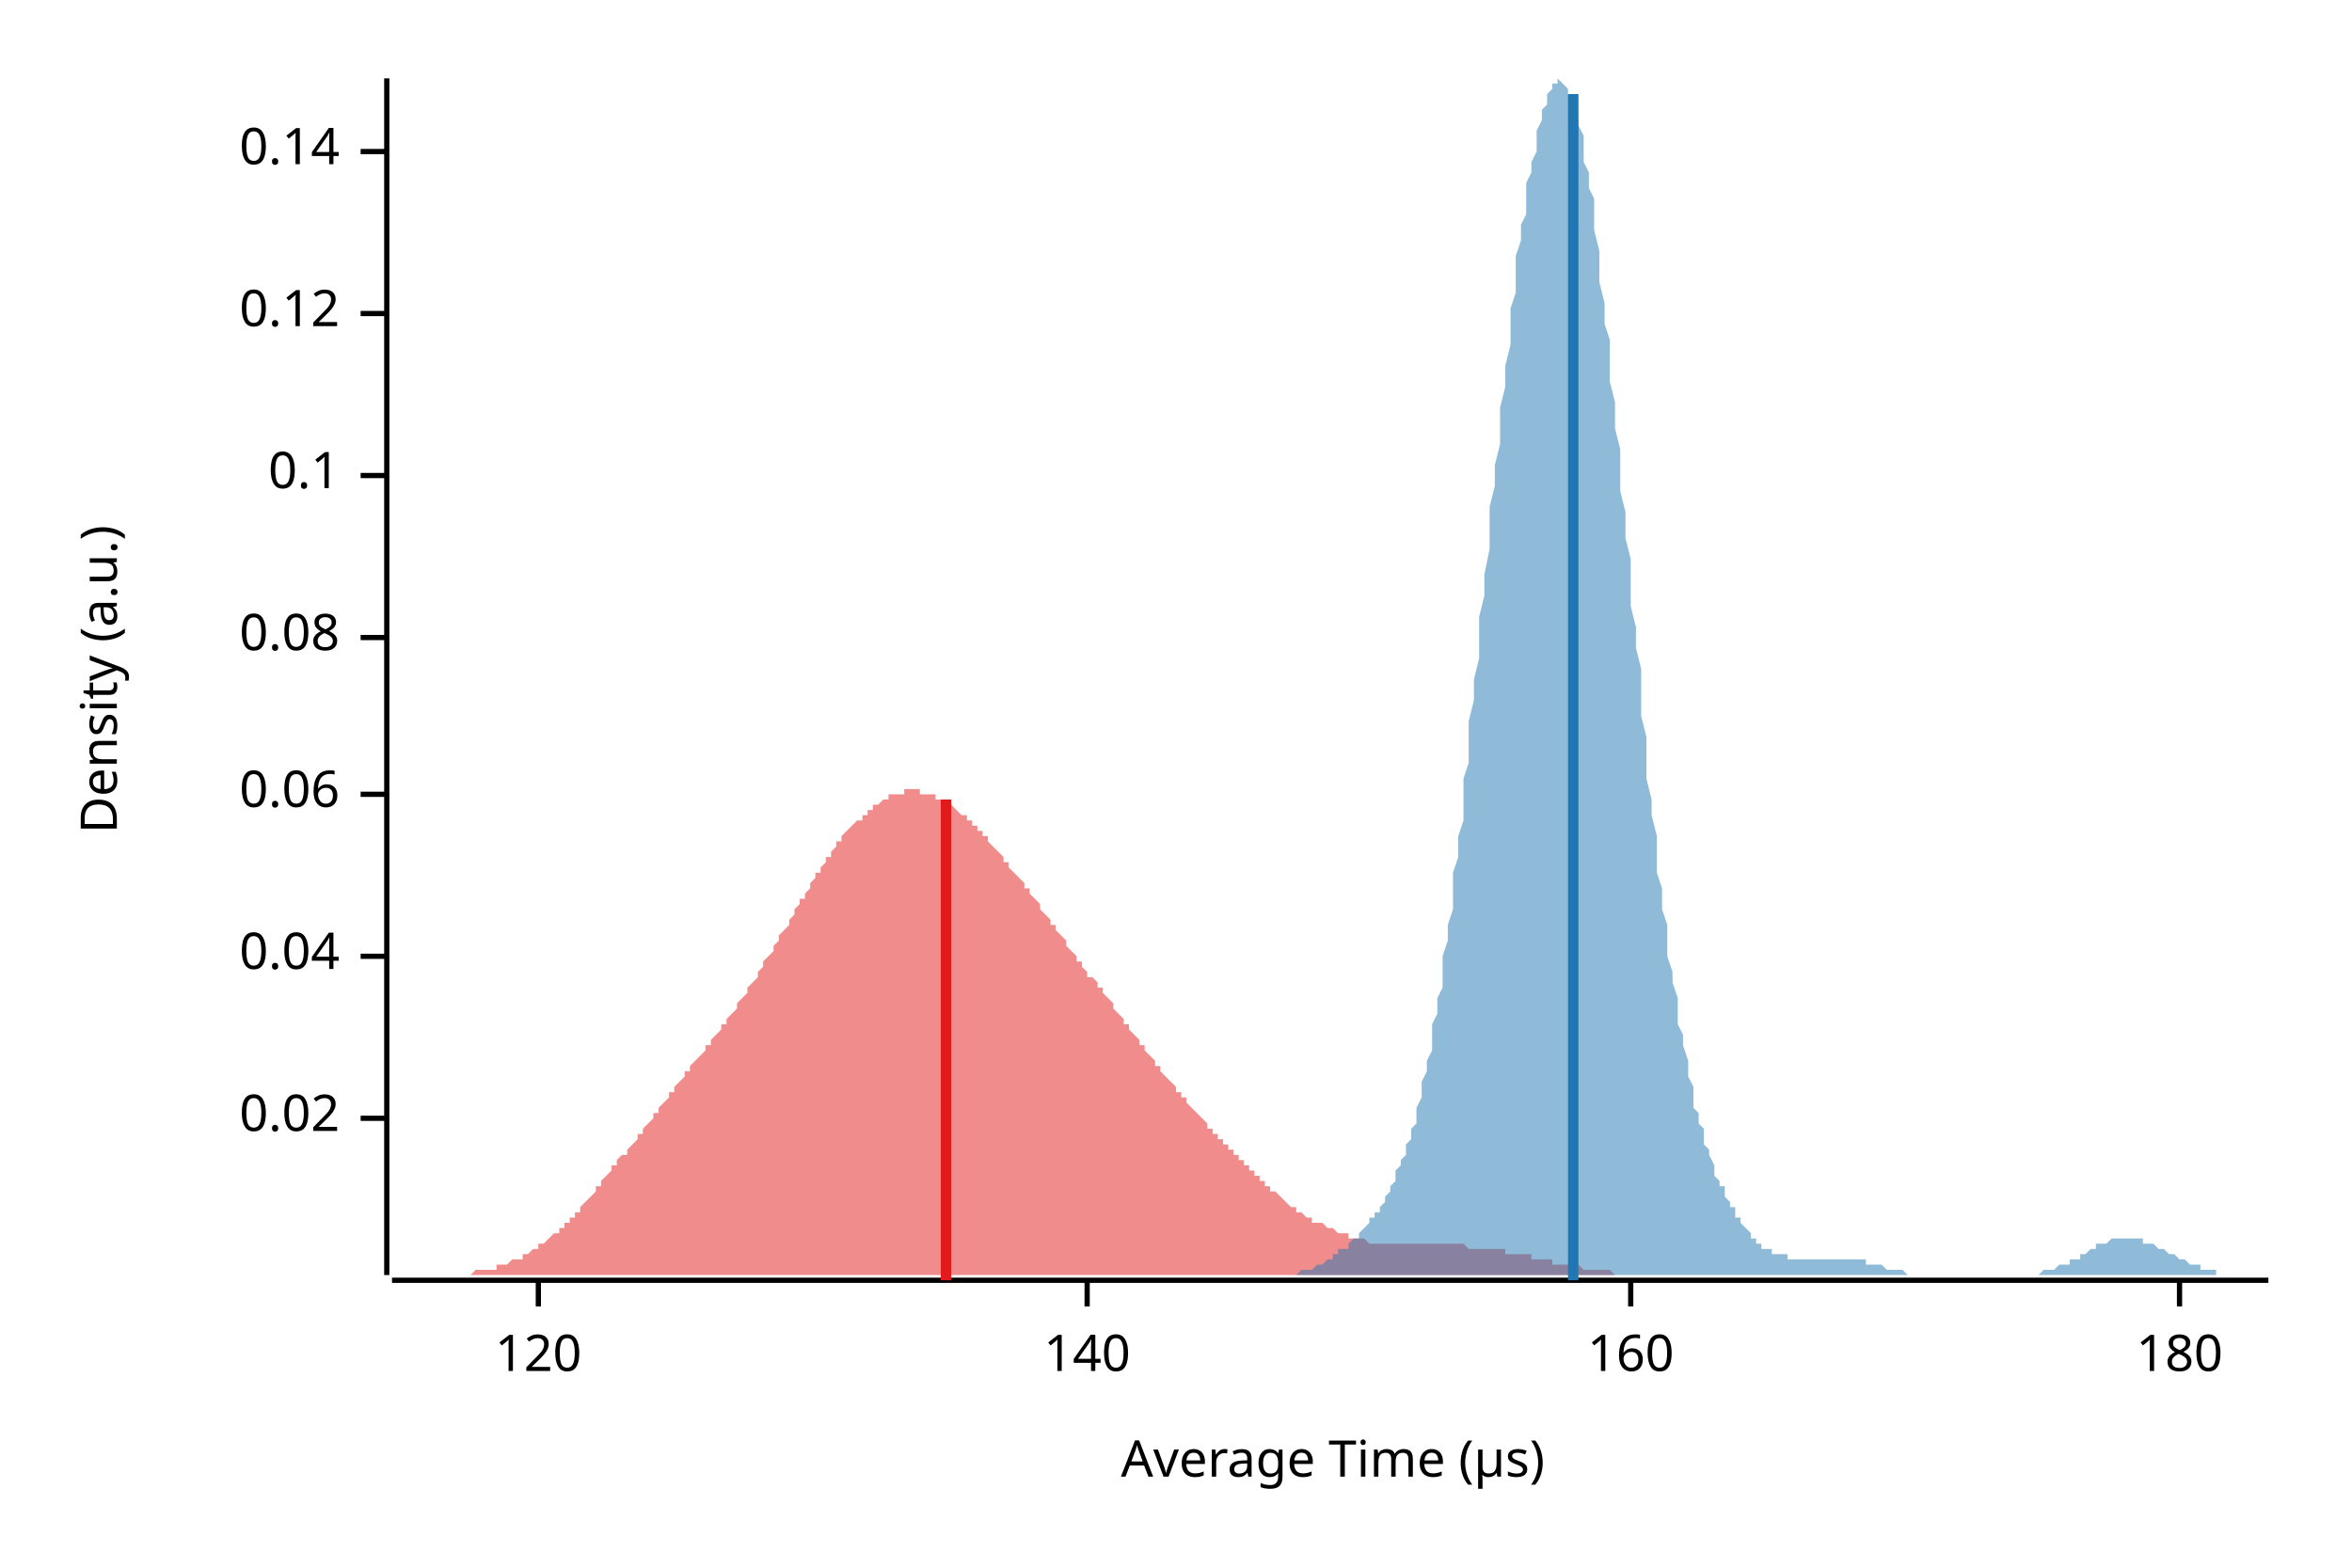
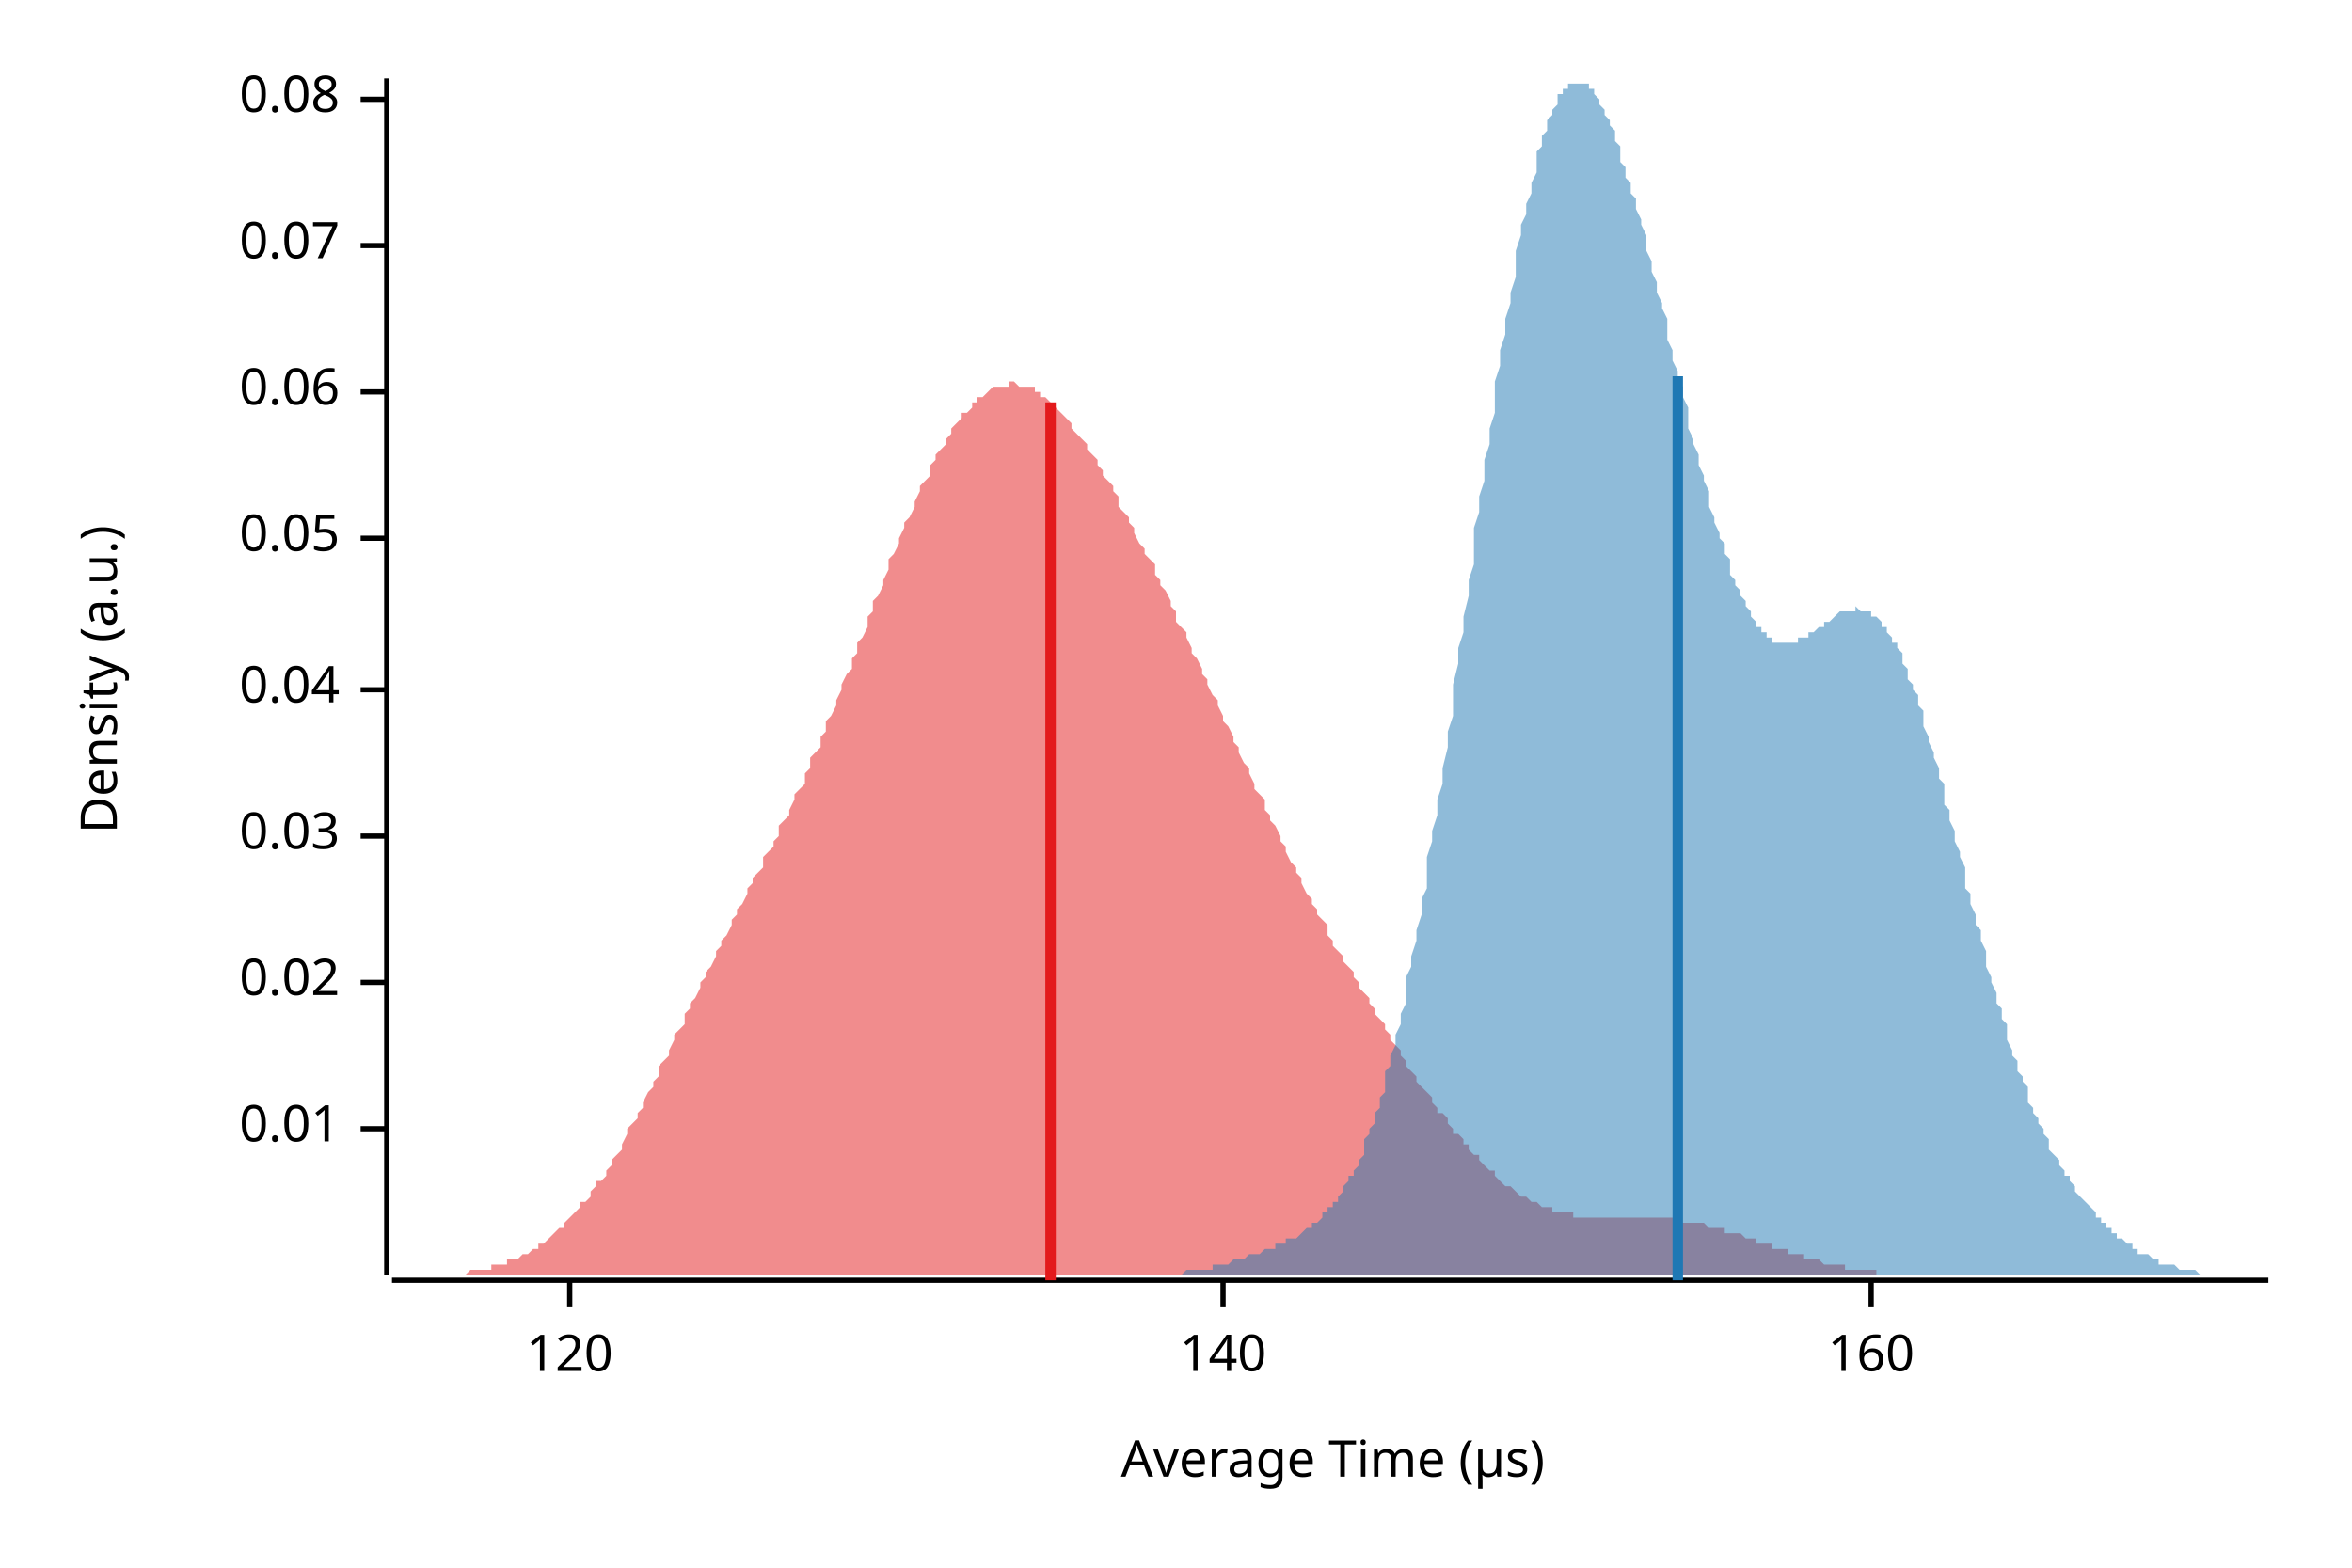
<svg xmlns="http://www.w3.org/2000/svg" width="450" height="300" viewBox="0 0 450 300">
  <text x="15" y="130" dy="0.76em" text-anchor="middle" font-family="sans-serif" font-size="9.677" opacity="1" fill="#000000" transform="rotate(270, 15, 130)">
Density (a.u.)
</text>
  <text x="255" y="285" dy="-0.5ex" text-anchor="middle" font-family="sans-serif" font-size="9.677" opacity="1" fill="#000000">
Average Time (µs)
</text>
  <polyline fill="none" opacity="1" stroke="#000000" stroke-width="1" points="74,15 74,244 " />
-   <text x="65" y="214" dy="0.5ex" text-anchor="end" font-family="sans-serif" font-size="9.677" opacity="1" fill="#000000">
+   <text x="65" y="216" dy="0.5ex" text-anchor="end" font-family="sans-serif" font-size="9.677" opacity="1" fill="#000000">
+ 0.01
+ </text>
+   <polyline fill="none" opacity="1" stroke="#000000" stroke-width="1" points="69,216 74,216 " />
+   <text x="65" y="188" dy="0.5ex" text-anchor="end" font-family="sans-serif" font-size="9.677" opacity="1" fill="#000000">
0.02
</text>
-   <polyline fill="none" opacity="1" stroke="#000000" stroke-width="1" points="69,214 74,214 " />
-   <text x="65" y="183" dy="0.5ex" text-anchor="end" font-family="sans-serif" font-size="9.677" opacity="1" fill="#000000">
+   <polyline fill="none" opacity="1" stroke="#000000" stroke-width="1" points="69,188 74,188 " />
+   <text x="65" y="160" dy="0.5ex" text-anchor="end" font-family="sans-serif" font-size="9.677" opacity="1" fill="#000000">
+ 0.03
+ </text>
+   <polyline fill="none" opacity="1" stroke="#000000" stroke-width="1" points="69,160 74,160 " />
+   <text x="65" y="132" dy="0.5ex" text-anchor="end" font-family="sans-serif" font-size="9.677" opacity="1" fill="#000000">
0.04
</text>
-   <polyline fill="none" opacity="1" stroke="#000000" stroke-width="1" points="69,183 74,183 " />
-   <text x="65" y="152" dy="0.5ex" text-anchor="end" font-family="sans-serif" font-size="9.677" opacity="1" fill="#000000">
+   <polyline fill="none" opacity="1" stroke="#000000" stroke-width="1" points="69,132 74,132 " />
+   <text x="65" y="103" dy="0.5ex" text-anchor="end" font-family="sans-serif" font-size="9.677" opacity="1" fill="#000000">
+ 0.05
+ </text>
+   <polyline fill="none" opacity="1" stroke="#000000" stroke-width="1" points="69,103 74,103 " />
+   <text x="65" y="75" dy="0.5ex" text-anchor="end" font-family="sans-serif" font-size="9.677" opacity="1" fill="#000000">
0.06
</text>
-   <polyline fill="none" opacity="1" stroke="#000000" stroke-width="1" points="69,152 74,152 " />
-   <text x="65" y="122" dy="0.5ex" text-anchor="end" font-family="sans-serif" font-size="9.677" opacity="1" fill="#000000">
+   <polyline fill="none" opacity="1" stroke="#000000" stroke-width="1" points="69,75 74,75 " />
+   <text x="65" y="47" dy="0.5ex" text-anchor="end" font-family="sans-serif" font-size="9.677" opacity="1" fill="#000000">
+ 0.07
+ </text>
+   <polyline fill="none" opacity="1" stroke="#000000" stroke-width="1" points="69,47 74,47 " />
+   <text x="65" y="19" dy="0.5ex" text-anchor="end" font-family="sans-serif" font-size="9.677" opacity="1" fill="#000000">
0.08
</text>
-   <polyline fill="none" opacity="1" stroke="#000000" stroke-width="1" points="69,122 74,122 " />
-   <text x="65" y="91" dy="0.5ex" text-anchor="end" font-family="sans-serif" font-size="9.677" opacity="1" fill="#000000">
- 0.1
- </text>
-   <polyline fill="none" opacity="1" stroke="#000000" stroke-width="1" points="69,91 74,91 " />
-   <text x="65" y="60" dy="0.5ex" text-anchor="end" font-family="sans-serif" font-size="9.677" opacity="1" fill="#000000">
- 0.12
- </text>
-   <polyline fill="none" opacity="1" stroke="#000000" stroke-width="1" points="69,60 74,60 " />
-   <text x="65" y="29" dy="0.5ex" text-anchor="end" font-family="sans-serif" font-size="9.677" opacity="1" fill="#000000">
- 0.14
- </text>
-   <polyline fill="none" opacity="1" stroke="#000000" stroke-width="1" points="69,29 74,29 " />
+   <polyline fill="none" opacity="1" stroke="#000000" stroke-width="1" points="69,19 74,19 " />
  <polyline fill="none" opacity="1" stroke="#000000" stroke-width="1" points="75,245 434,245 " />
-   <text x="103" y="255" dy="0.76em" text-anchor="middle" font-family="sans-serif" font-size="9.677" opacity="1" fill="#000000">
+   <text x="109" y="255" dy="0.76em" text-anchor="middle" font-family="sans-serif" font-size="9.677" opacity="1" fill="#000000">
120
</text>
-   <polyline fill="none" opacity="1" stroke="#000000" stroke-width="1" points="103,245 103,250 " />
-   <text x="208" y="255" dy="0.76em" text-anchor="middle" font-family="sans-serif" font-size="9.677" opacity="1" fill="#000000">
+   <polyline fill="none" opacity="1" stroke="#000000" stroke-width="1" points="109,245 109,250 " />
+   <text x="234" y="255" dy="0.76em" text-anchor="middle" font-family="sans-serif" font-size="9.677" opacity="1" fill="#000000">
140
</text>
-   <polyline fill="none" opacity="1" stroke="#000000" stroke-width="1" points="208,245 208,250 " />
-   <text x="312" y="255" dy="0.76em" text-anchor="middle" font-family="sans-serif" font-size="9.677" opacity="1" fill="#000000">
+   <polyline fill="none" opacity="1" stroke="#000000" stroke-width="1" points="234,245 234,250 " />
+   <text x="358" y="255" dy="0.76em" text-anchor="middle" font-family="sans-serif" font-size="9.677" opacity="1" fill="#000000">
160
</text>
-   <polyline fill="none" opacity="1" stroke="#000000" stroke-width="1" points="312,245 312,250 " />
-   <text x="417" y="255" dy="0.76em" text-anchor="middle" font-family="sans-serif" font-size="9.677" opacity="1" fill="#000000">
- 180
- </text>
-   <polyline fill="none" opacity="1" stroke="#000000" stroke-width="1" points="417,245 417,250 " />
-   <polygon opacity="0.5" fill="#E31A1C" points="75,244 75,244 76,244 76,244 77,244 77,244 78,244 78,244 79,244 79,244 80,244 80,244 81,244 81,244 82,244 82,244 83,244 83,244 84,244 84,244 85,244 85,244 86,244 86,244 87,244 87,244 88,244 88,244 89,244 89,244 90,244 90,244 91,243 91,243 92,243 92,243 93,243 93,243 94,243 94,243 95,243 95,242 96,242 96,242 97,242 97,242 98,241 98,241 99,241 99,241 100,241 100,240 101,240 101,240 102,239 102,239 103,239 103,238 104,238 104,238 105,237 105,237 106,236 106,236 107,236 107,235 108,235 108,234 109,234 109,233 110,233 110,232 111,232 111,231 112,230 112,230 113,229 113,229 114,228 114,227 115,227 115,226 116,225 116,225 117,224 117,223 118,223 118,222 119,221 120,221 120,220 121,219 121,219 122,218 122,217 123,217 123,216 124,215 124,215 125,214 125,213 126,213 126,212 127,211 127,211 128,210 128,209 129,209 129,208 130,207 130,207 131,206 131,205 132,205 132,204 133,203 133,203 134,202 134,202 135,201 135,200 136,200 136,199 137,198 137,198 138,197 138,196 139,196 139,195 140,194 140,194 141,193 141,192 142,191 142,191 143,190 143,189 144,188 144,188 145,187 145,186 146,185 146,184 147,183 147,183 148,182 148,181 149,180 149,179 150,178 150,178 151,177 151,176 152,175 152,174 153,173 153,172 154,172 154,171 155,170 155,169 156,168 156,167 157,167 157,166 158,165 158,164 159,164 159,163 160,162 160,161 161,161 161,160 162,159 162,159 163,158 163,158 164,157 165,157 165,156 166,156 166,155 167,155 167,154 168,154 168,154 169,153 169,153 170,153 170,152 171,152 171,152 172,152 172,152 173,152 173,151 174,151 174,151 175,151 175,151 176,151 176,152 177,152 177,152 178,152 178,152 179,152 179,153 180,153 180,153 181,153 181,154 182,154 182,154 183,155 183,155 184,156 184,156 185,156 185,157 186,157 186,158 187,158 187,159 188,159 188,160 189,160 189,161 190,162 190,162 191,163 191,163 192,164 192,165 193,165 193,166 194,167 194,167 195,168 195,168 196,169 196,170 197,170 197,171 198,172 198,172 199,173 199,174 200,175 200,175 201,176 201,177 202,177 202,178 203,179 203,179 204,180 204,181 205,182 205,182 206,183 206,184 207,184 207,185 208,186 208,187 209,187 210,188 210,189 211,189 211,190 212,191 212,191 213,192 213,193 214,194 214,194 215,195 215,196 216,196 216,197 217,198 217,198 218,199 218,200 219,200 219,201 220,202 220,202 221,203 221,204 222,204 222,205 223,206 223,206 224,207 224,207 225,208 225,209 226,209 226,210 227,210 227,211 228,212 228,212 229,213 229,213 230,214 230,214 231,215 231,216 232,216 232,217 233,217 233,218 234,218 234,219 235,219 235,220 236,220 236,221 237,221 237,222 238,222 238,223 239,223 239,224 240,224 240,225 241,225 241,226 242,226 242,227 243,227 243,228 244,228 244,228 245,229 245,229 246,230 246,230 247,231 247,231 248,231 248,232 249,232 249,232 250,233 250,233 251,233 251,234 252,234 252,234 253,234 254,235 254,235 255,235 255,235 256,236 256,236 257,236 257,236 258,236 258,237 259,237 259,237 260,237 260,237 261,237 261,237 262,238 262,238 263,238 263,238 264,238 264,238 265,238 265,238 266,238 266,238 267,238 267,238 268,238 268,238 269,238 269,238 270,238 270,238 271,238 271,238 272,238 272,238 273,238 273,238 274,238 274,238 275,238 275,238 276,238 276,238 277,238 277,238 278,238 278,238 279,238 279,238 280,238 280,238 281,239 281,239 282,239 282,239 283,239 283,239 284,239 284,239 285,239 285,239 286,239 286,239 287,239 287,239 288,239 288,240 289,240 289,240 290,240 290,240 291,240 291,240 292,240 292,240 293,240 293,241 294,241 294,241 295,241 295,241 296,241 296,241 297,241 297,242 298,242 299,242 299,242 300,242 300,242 301,242 301,242 302,242 302,242 303,243 303,243 304,243 304,243 305,243 305,243 306,243 306,243 307,243 307,243 308,243 308,243 309,244 309,244 310,244 310,244 311,244 311,244 312,244 312,244 313,244 313,244 314,244 314,244 315,244 315,244 316,244 316,244 317,244 317,244 318,244 318,244 319,244 319,244 320,244 320,244 321,244 321,244 322,244 322,244 323,244 323,244 324,244 324,244 325,244 325,244 326,244 326,244 327,244 327,244 75,244 " />
-   <polygon opacity="0.5" fill="#1F78B4" points="238,244 239,244 239,244 240,244 240,244 240,244 241,244 241,244 242,244 242,244 242,244 243,244 243,244 244,244 244,244 244,244 245,244 245,244 246,244 246,244 246,244 247,244 247,244 247,244 248,244 248,244 249,243 249,243 249,243 250,243 250,243 251,243 251,243 251,243 252,242 252,242 253,242 253,242 253,242 254,241 254,241 255,241 255,241 255,240 256,240 256,240 256,239 257,239 257,239 258,239 258,238 258,238 259,237 259,237 260,237 260,236 260,236 261,235 261,235 262,234 262,234 262,233 263,233 263,232 264,232 264,231 264,231 265,230 265,229 265,229 266,228 266,227 267,226 267,225 267,224 268,223 268,222 269,221 269,220 269,219 270,218 270,216 271,215 271,214 271,212 272,210 272,209 272,207 273,205 273,203 274,201 274,198 274,196 275,194 275,191 276,189 276,186 276,183 277,180 277,177 278,174 278,171 278,167 279,164 279,160 280,157 280,153 280,149 281,146 281,142 281,138 282,134 282,130 283,126 283,122 283,118 284,114 284,110 285,105 285,101 285,97 286,93 286,89 287,85 287,81 287,78 288,74 288,70 289,66 289,63 289,59 290,56 290,53 290,49 291,46 291,43 292,41 292,38 292,35 293,33 293,31 294,29 294,27 294,25 295,23 295,21 296,20 296,19 296,18 297,17 297,16 298,16 298,16 298,15 299,16 299,16 299,16 300,17 300,18 301,19 301,20 301,21 302,23 302,24 303,26 303,28 303,31 304,33 304,36 305,38 305,41 305,44 306,48 306,51 306,54 307,58 307,62 308,65 308,69 308,73 309,77 309,82 310,86 310,90 310,94 311,98 311,103 312,107 312,111 312,116 313,120 313,124 314,128 314,133 314,137 315,141 315,145 315,149 316,153 316,156 317,160 317,164 317,167 318,170 318,174 319,177 319,180 319,183 320,186 320,188 321,191 321,193 321,196 322,198 322,200 323,203 323,205 323,206 324,208 324,210 324,212 325,213 325,215 326,216 326,218 326,219 327,220 327,221 328,223 328,224 328,225 329,226 329,227 330,227 330,228 330,229 331,230 331,231 332,231 332,232 332,233 333,233 333,234 333,234 334,235 334,235 335,236 335,236 335,237 336,237 336,238 337,238 337,238 337,239 338,239 338,239 339,239 339,240 339,240 340,240 340,240 340,240 341,240 341,240 342,240 342,241 342,241 343,241 343,241 344,241 344,241 344,241 345,241 345,241 346,241 346,241 346,241 347,241 347,241 348,241 348,241 348,241 349,241 349,241 349,241 350,241 350,241 351,241 351,241 351,241 352,241 352,241 353,241 353,241 353,241 354,241 354,241 355,241 355,241 355,241 356,241 356,241 357,241 357,241 357,242 358,242 358,242 358,242 359,242 359,242 360,242 360,242 360,242 361,243 361,243 362,243 362,243 362,243 363,243 363,243 364,243 364,243 364,243 365,244 365,244 366,244 366,244 366,244 367,244 367,244 367,244 368,244 368,244 369,244 369,244 369,244 370,244 370,244 371,244 371,244 371,244 372,244 372,244 373,244 373,244 373,244 374,244 374,244 374,244 375,244 375,244 376,244 376,244 376,244 377,244 377,244 378,244 378,244 378,244 379,244 379,244 380,244 380,244 380,244 381,244 381,244 382,244 382,244 382,244 383,244 383,244 383,244 384,244 384,244 385,244 385,244 385,244 386,244 386,244 387,244 387,244 387,244 388,244 388,244 389,244 389,244 389,244 390,244 390,244 391,243 391,243 391,243 392,243 392,243 392,243 393,243 393,243 394,242 394,242 394,242 395,242 395,242 396,242 396,241 396,241 397,241 397,241 398,241 398,240 398,240 399,240 399,240 400,239 400,239 400,239 401,239 401,239 401,238 402,238 402,238 403,238 403,238 403,238 404,237 404,237 405,237 405,237 405,237 406,237 406,237 407,237 407,237 407,237 408,237 408,237 408,237 409,237 409,237 410,237 410,237 410,238 411,238 411,238 412,238 412,238 412,238 413,239 413,239 414,239 414,239 414,239 415,240 415,240 416,240 416,240 416,240 417,241 417,241 417,241 418,241 418,241 419,242 419,242 419,242 420,242 420,242 421,242 421,243 421,243 422,243 422,243 423,243 423,243 423,243 424,243 424,244 425,244 425,244 425,244 426,244 426,244 426,244 427,244 427,244 428,244 428,244 428,244 429,244 429,244 430,244 430,244 430,244 431,244 431,244 432,244 432,244 432,244 433,244 433,244 434,244 434,244 238,244 " />
-   <polyline fill="none" opacity="1" stroke="#E31A1C" stroke-width="2" points="181,245 181,153 " />
-   <polyline fill="none" opacity="1" stroke="#1F78B4" stroke-width="2" points="301,245 301,18 " />
+   <polyline fill="none" opacity="1" stroke="#000000" stroke-width="1" points="358,245 358,250 " />
+   <polygon opacity="0.5" fill="#E31A1C" points="75,244 75,244 76,244 76,244 77,244 78,244 78,244 79,244 79,244 80,244 81,244 81,244 82,244 82,244 83,244 84,244 84,244 85,244 85,244 86,244 87,244 87,244 88,244 88,244 89,244 90,243 90,243 91,243 91,243 92,243 93,243 93,243 94,243 94,242 95,242 96,242 96,242 97,242 97,241 98,241 99,241 99,241 100,240 100,240 101,240 102,239 102,239 103,239 103,238 104,238 105,237 105,237 106,236 106,236 107,235 108,235 108,234 109,233 109,233 110,232 111,231 111,230 112,230 113,229 113,228 114,227 114,226 115,226 116,225 116,224 117,223 117,222 118,221 119,220 119,219 120,217 120,216 121,215 122,214 122,213 123,212 123,211 124,209 125,208 125,207 126,206 126,204 127,203 128,202 128,201 129,199 129,198 130,197 131,196 131,194 132,193 132,192 133,191 134,189 134,188 135,187 135,186 136,185 137,183 137,182 138,181 138,180 139,179 140,177 140,176 141,175 141,174 142,173 143,171 143,170 144,169 144,168 145,167 146,166 146,164 147,163 148,162 148,161 149,160 149,158 150,157 151,156 151,155 152,153 152,152 153,151 154,150 154,148 155,147 155,145 156,144 157,143 157,141 158,140 158,138 159,137 160,135 160,134 161,132 161,131 162,129 163,128 163,126 164,125 164,123 165,122 166,120 166,118 167,117 167,115 168,114 169,112 169,111 170,109 170,107 171,106 172,104 172,103 173,101 173,100 174,99 175,97 175,96 176,94 176,93 177,92 178,91 178,89 179,88 179,87 180,86 181,85 181,84 182,83 182,82 183,81 184,80 184,79 185,79 186,78 186,77 187,77 187,76 188,76 189,75 189,75 190,74 190,74 191,74 192,74 192,74 193,74 193,73 194,73 195,74 195,74 196,74 196,74 197,74 198,74 198,75 199,75 199,76 200,76 201,77 201,77 202,78 202,78 203,79 204,80 204,80 205,81 205,82 206,83 207,84 207,84 208,85 208,86 209,87 210,88 210,89 211,90 211,91 212,92 213,93 213,94 214,95 214,97 215,98 216,99 216,100 217,101 217,102 218,104 219,105 219,106 220,107 221,108 221,110 222,111 222,112 223,113 224,115 224,116 225,117 225,119 226,120 227,121 227,122 228,124 228,125 229,126 230,128 230,129 231,130 231,131 232,133 233,134 233,135 234,137 234,138 235,139 236,141 236,142 237,143 237,144 238,146 239,147 239,148 240,150 240,151 241,152 242,153 242,155 243,156 243,157 244,158 245,160 245,161 246,162 246,163 247,165 248,166 248,167 249,168 249,169 250,171 251,172 251,173 252,174 252,175 253,176 254,177 254,179 255,180 255,181 256,182 257,183 257,184 258,185 259,186 259,187 260,188 260,189 261,190 262,191 262,192 263,193 263,194 264,195 265,196 265,197 266,198 266,199 267,200 268,201 268,202 269,203 269,204 270,205 271,206 271,207 272,208 272,208 273,209 274,210 274,211 275,212 275,213 276,213 277,214 277,215 278,216 278,217 279,217 280,218 280,219 281,219 281,220 282,221 283,221 283,222 284,223 284,223 285,224 286,224 286,225 287,226 287,226 288,227 289,227 289,227 290,228 290,228 291,229 292,229 292,229 293,230 294,230 294,230 295,231 295,231 296,231 297,231 297,232 298,232 298,232 299,232 300,232 300,232 301,232 301,233 302,233 303,233 303,233 304,233 304,233 305,233 306,233 306,233 307,233 307,233 308,233 309,233 309,233 310,233 310,233 311,233 312,233 312,233 313,233 313,233 314,233 315,233 315,233 316,233 316,233 317,233 318,233 318,233 319,233 319,233 320,233 321,234 321,234 322,234 322,234 323,234 324,234 324,234 325,234 325,234 326,234 327,235 327,235 328,235 329,235 329,235 330,235 330,236 331,236 332,236 332,236 333,236 333,236 334,237 335,237 335,237 336,237 336,238 337,238 338,238 338,238 339,238 339,239 340,239 341,239 341,239 342,239 342,240 343,240 344,240 344,240 345,240 345,241 346,241 347,241 347,241 348,241 348,241 349,242 350,242 350,242 351,242 351,242 352,242 353,242 353,243 354,243 354,243 355,243 356,243 356,243 357,243 357,243 358,243 359,243 359,244 360,244 360,244 361,244 362,244 362,244 363,244 363,244 364,244 365,244 365,244 366,244 367,244 367,244 368,244 368,244 369,244 370,244 370,244 371,244 371,244 372,244 373,244 373,244 374,244 374,244 375,244 376,244 376,244 75,244 " />
+   <polygon opacity="0.5" fill="#1F78B4" points="211,244 212,244 212,244 212,244 213,244 213,244 214,244 214,244 215,244 215,244 216,244 216,244 216,244 217,244 217,244 218,244 218,244 219,244 219,244 220,244 220,244 220,244 221,244 221,244 222,244 222,244 223,244 223,244 224,244 224,244 224,244 225,244 225,244 226,244 226,244 227,243 227,243 228,243 228,243 228,243 229,243 229,243 230,243 230,243 231,243 231,243 232,243 232,242 232,242 233,242 233,242 234,242 234,242 235,242 235,242 236,241 236,241 237,241 237,241 237,241 238,241 238,241 239,240 239,240 240,240 240,240 241,240 241,240 241,240 242,239 242,239 243,239 243,239 244,239 244,238 245,238 245,238 245,238 246,238 246,237 247,237 247,237 248,237 248,237 249,236 249,236 249,236 250,235 250,235 251,235 251,234 252,234 252,234 253,233 253,233 253,232 254,232 254,231 255,231 255,230 256,230 256,229 257,228 257,228 257,227 258,226 258,225 259,225 259,224 260,223 260,222 261,221 261,220 261,218 262,217 262,216 263,215 263,213 264,212 264,210 265,209 265,207 265,205 266,204 266,202 267,200 267,198 268,196 268,194 269,192 269,190 269,187 270,185 270,183 271,180 271,178 272,175 272,172 273,170 273,167 273,164 274,161 274,159 275,156 275,153 276,150 276,147 277,143 277,140 278,137 278,134 278,131 279,127 279,124 280,121 280,118 281,114 281,111 282,108 282,105 282,101 283,98 283,95 284,92 284,88 285,85 285,82 286,79 286,76 286,73 287,70 287,67 288,64 288,61 289,58 289,56 290,53 290,50 290,48 291,45 291,43 292,41 292,39 293,37 293,35 294,33 294,31 294,29 295,28 295,26 296,25 296,23 297,22 297,21 298,20 298,19 298,18 299,18 299,17 300,17 300,16 301,16 301,16 302,16 302,15 302,16 303,16 303,16 304,16 304,17 305,17 305,18 306,19 306,19 306,20 307,21 307,22 308,23 308,24 309,25 309,27 310,28 310,29 310,31 311,32 311,34 312,35 312,37 313,38 313,40 314,42 314,43 315,45 315,47 315,48 316,50 316,52 317,54 317,56 318,58 318,59 319,61 319,63 319,65 320,67 320,69 321,71 321,73 322,74 322,76 323,78 323,80 323,82 324,84 324,85 325,87 325,89 326,91 326,92 327,94 327,96 327,97 328,99 328,100 329,102 329,103 330,104 330,106 331,107 331,108 331,110 332,111 332,112 333,113 333,114 334,115 334,116 335,117 335,118 335,118 336,119 336,120 337,120 337,121 338,121 338,122 339,122 339,122 339,123 340,123 340,123 341,123 341,123 342,123 342,123 343,123 343,123 343,123 344,123 344,122 345,122 345,122 346,122 346,121 347,121 347,121 347,121 348,120 348,120 349,120 349,119 350,119 350,119 351,118 351,118 351,118 352,117 352,117 353,117 353,117 354,117 354,117 355,117 355,116 356,117 356,117 356,117 357,117 357,117 358,117 358,118 359,118 359,118 360,119 360,119 360,120 361,120 361,121 362,122 362,123 363,123 363,124 364,125 364,126 364,127 365,128 365,130 366,131 366,132 367,133 367,135 368,136 368,138 368,139 369,141 369,142 370,144 370,145 371,147 371,149 372,150 372,152 372,154 373,155 373,157 374,159 374,161 375,163 375,164 376,166 376,168 376,170 377,171 377,173 378,175 378,177 379,178 379,180 380,182 380,184 380,185 381,187 381,188 382,190 382,192 383,193 383,195 384,196 384,198 384,199 385,201 385,202 386,203 386,205 387,206 387,207 388,208 388,209 388,211 389,212 389,213 390,214 390,215 391,216 391,217 392,218 392,219 392,220 393,221 393,221 394,222 394,223 395,224 395,225 396,225 396,226 397,227 397,227 397,228 398,229 398,229 399,230 399,230 400,231 400,231 401,232 401,232 401,233 402,233 402,234 403,234 403,235 404,235 404,236 405,236 405,236 405,237 406,237 406,237 407,238 407,238 408,238 408,239 409,239 409,239 409,240 410,240 410,240 411,240 411,240 412,241 412,241 413,241 413,241 413,242 414,242 414,242 415,242 415,242 416,242 416,242 417,243 417,243 417,243 418,243 418,243 419,243 419,243 420,243 420,243 421,244 421,244 421,244 422,244 422,244 423,244 423,244 424,244 424,244 425,244 425,244 425,244 426,244 426,244 427,244 427,244 428,244 428,244 429,244 429,244 429,244 430,244 430,244 431,244 431,244 432,244 432,244 433,244 433,244 434,244 434,244 211,244 " />
+   <polyline fill="none" opacity="1" stroke="#E31A1C" stroke-width="2" points="201,245 201,77 " />
+   <polyline fill="none" opacity="1" stroke="#1F78B4" stroke-width="2" points="321,245 321,72 " />
</svg>
